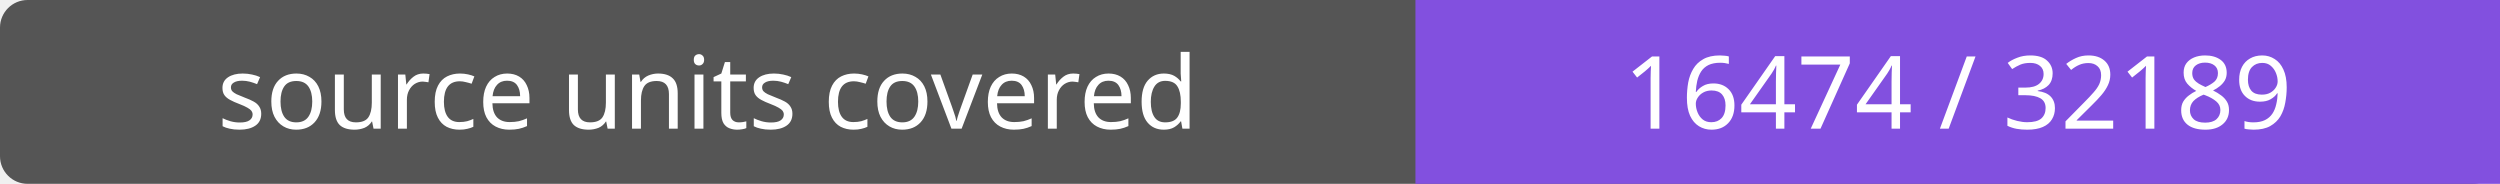
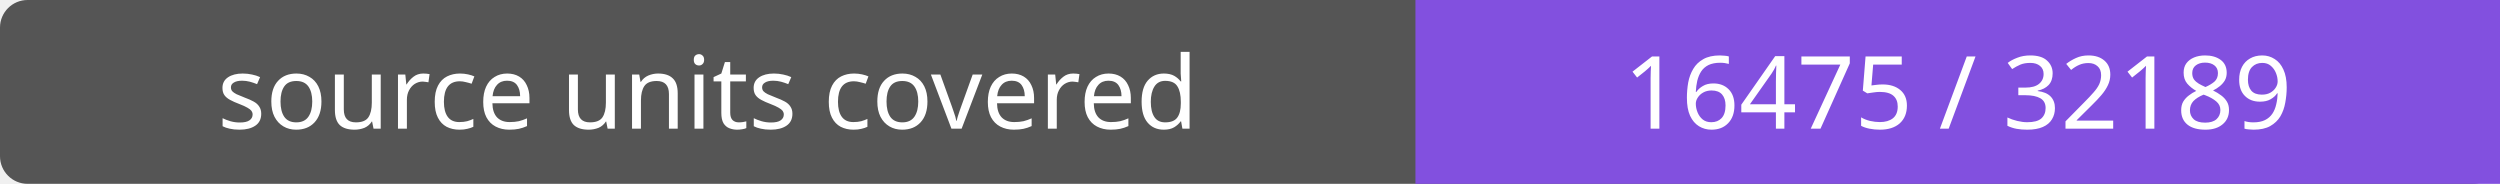
- <svg xmlns="http://www.w3.org/2000/svg" width="272" height="20" role="img" aria-label="source units covered: 16474 / 32189">
+ <svg xmlns="http://www.w3.org/2000/svg" width="272" height="20" role="img" aria-label="source units covered: 16475 / 32189">
  <rect width="272" height="20" rx="3" fill="#555" />
  <path fill="#8250df" d="M154 0h118v20H154z" />
  <g fill="#fff" text-anchor="middle" font-family="Verdana,sans-serif" font-size="11">
    <text x="77.0" y="14">source units covered</text>
-     <text x="213.0" y="14">16474 / 32189</text>
+     <text x="213.0" y="14">16475 / 32189</text>
  </g>
</svg>
